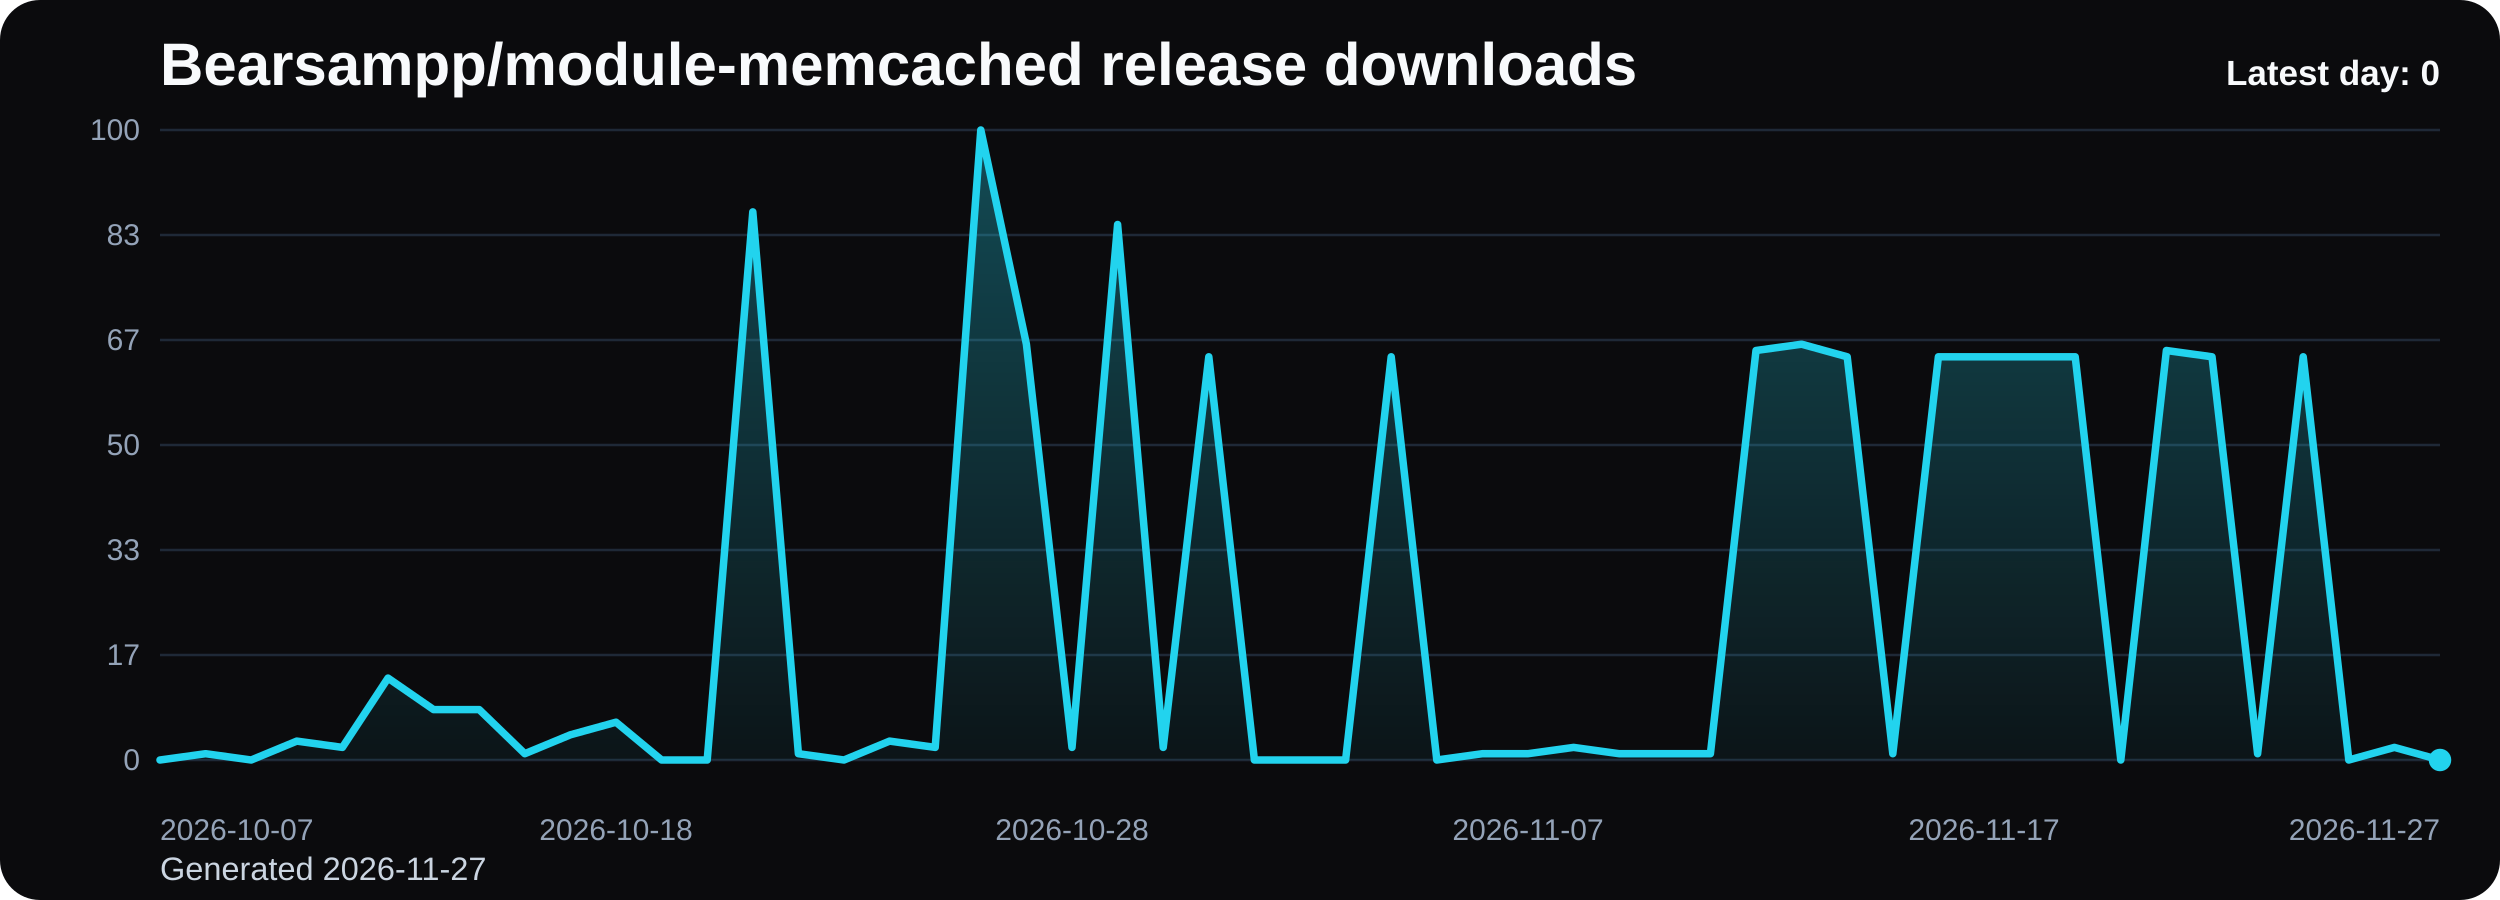
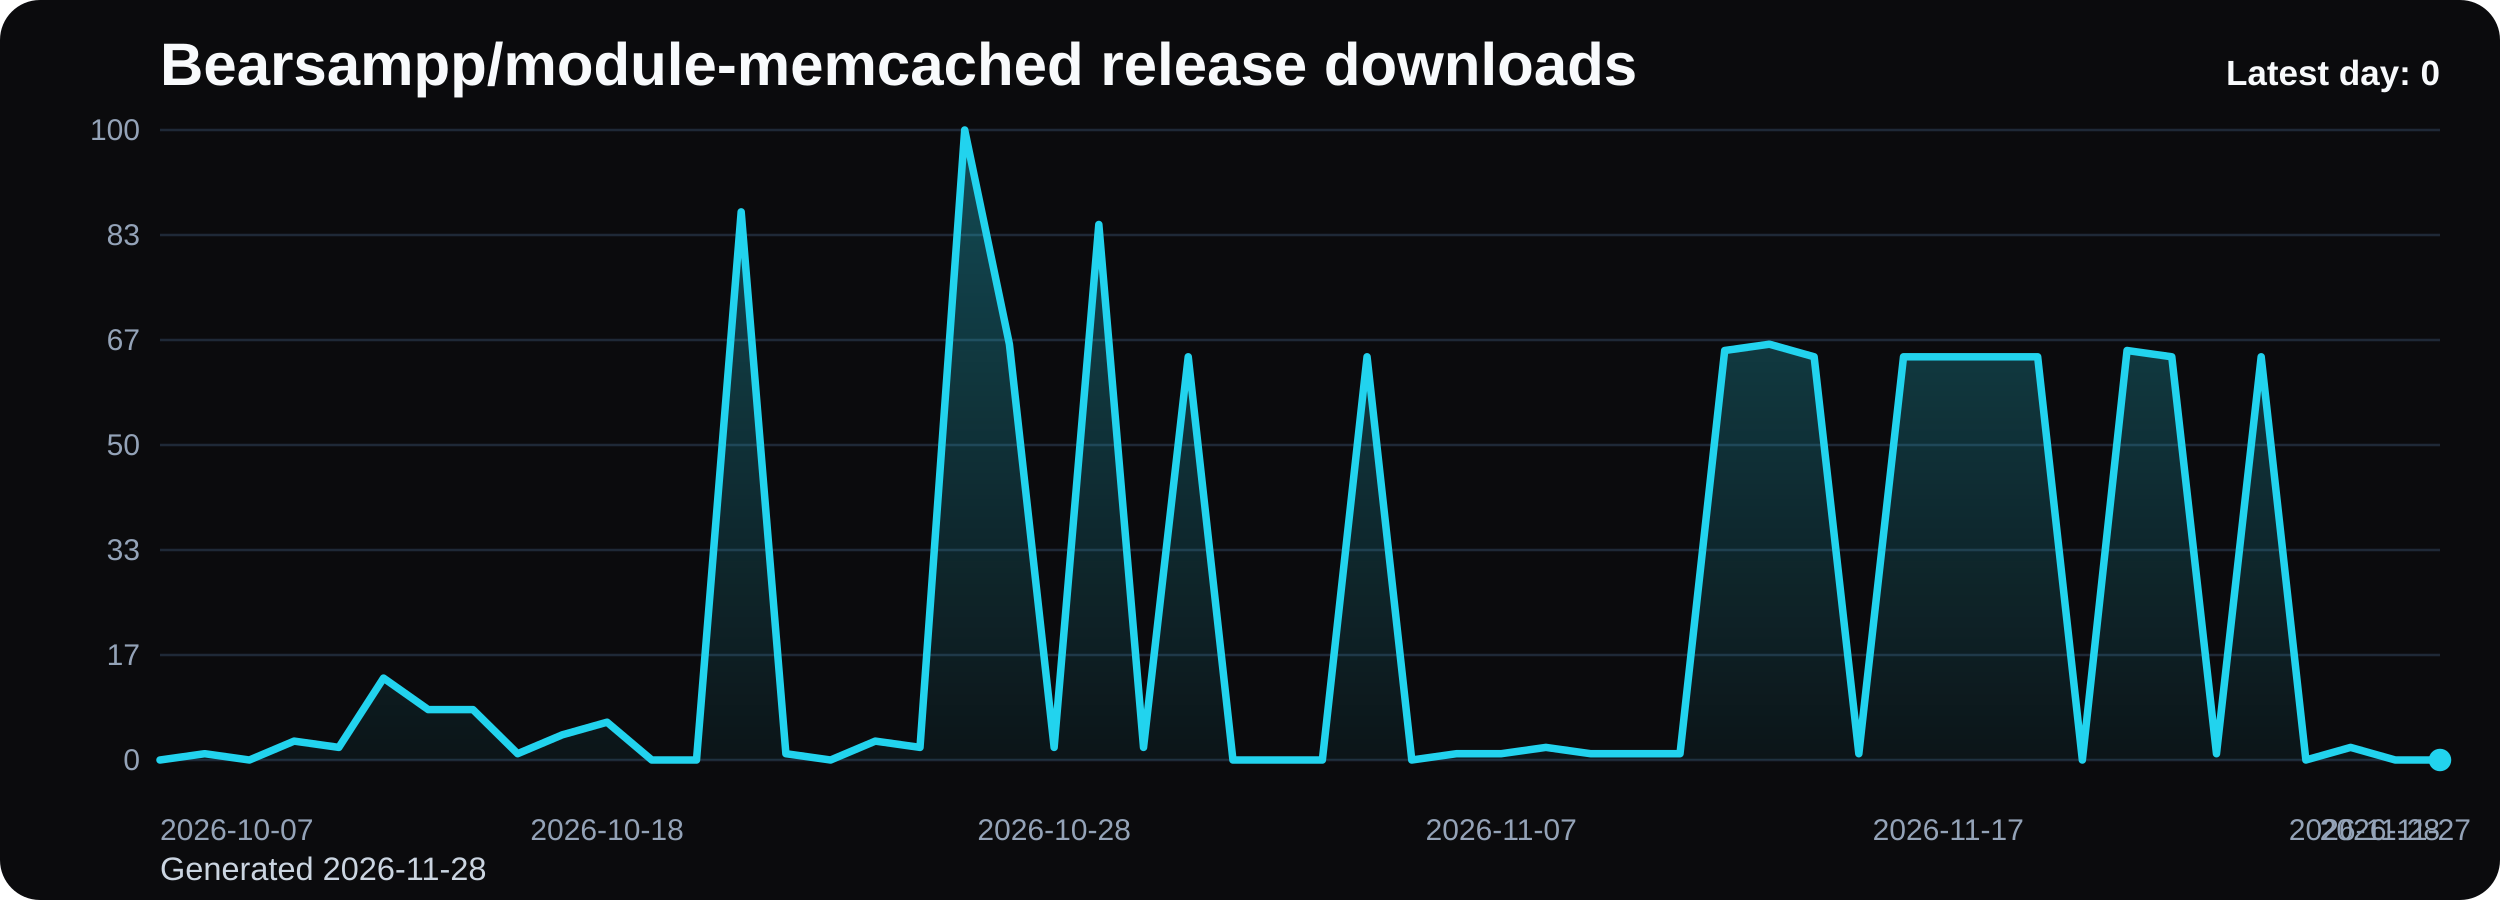
<svg xmlns="http://www.w3.org/2000/svg" viewBox="0 0 1000 360" role="img" aria-label="Bearsampp/module-memcached release downloads chart">
  <defs>
    <linearGradient id="fill-daily-black" x1="0" y1="0" x2="0" y2="1">
      <stop offset="0%" stop-color="#22d3ee" stop-opacity="0.32" />
      <stop offset="100%" stop-color="#22d3ee" stop-opacity="0.05" />
    </linearGradient>
    <style>
      .bg { fill: #0b0b0d; }
      .title { font: 700 24px Arial, sans-serif; fill: #f8fafc; }
      .sub { font: 400 13px Arial, sans-serif; fill: #cbd5e1; }
      .grid { stroke: #1f2937; stroke-width: 1; }
      .axis { font: 400 12px Arial, sans-serif; fill: #94a3b8; }
      .line { fill: none; stroke: #22d3ee; stroke-width: 3; stroke-linecap: round; stroke-linejoin: round; }
      .dot { fill: #22d3ee; }
      .value { font: 600 11px Arial, sans-serif; fill: #cbd5e1; }
      .latest { font: 700 14px Arial, sans-serif; fill: #f8fafc; }
    </style>
  </defs>
  <rect class="bg" x="0" y="0" width="1000" height="360" rx="16" />
  <text class="title" x="64" y="34">Bearsampp/module-memcached release downloads</text>
-   <text class="sub" x="64" y="352">Generated 2026-11-27</text>
+   <text class="sub" x="64" y="352">Generated 2026-11-28</text>
  <line x1="64" y1="52.00" x2="976" y2="52.00" class="grid" />
  <text x="56" y="56.00" text-anchor="end" class="axis">100</text>
  <line x1="64" y1="94.00" x2="976" y2="94.00" class="grid" />
  <text x="56" y="98.00" text-anchor="end" class="axis">83</text>
  <line x1="64" y1="136.00" x2="976" y2="136.00" class="grid" />
  <text x="56" y="140.00" text-anchor="end" class="axis">67</text>
  <line x1="64" y1="178.00" x2="976" y2="178.00" class="grid" />
  <text x="56" y="182.00" text-anchor="end" class="axis">50</text>
  <line x1="64" y1="220.00" x2="976" y2="220.00" class="grid" />
  <text x="56" y="224.00" text-anchor="end" class="axis">33</text>
  <line x1="64" y1="262.00" x2="976" y2="262.00" class="grid" />
  <text x="56" y="266.00" text-anchor="end" class="axis">17</text>
  <line x1="64" y1="304.00" x2="976" y2="304.00" class="grid" />
  <text x="56" y="308.00" text-anchor="end" class="axis">0</text>
-   <path d="M 64.00 304 L 64.00 304.00 L 82.24 301.48 L 100.48 304.00 L 118.72 296.44 L 136.96 298.96 L 155.20 271.24 L 173.44 283.84 L 191.68 283.84 L 209.92 301.48 L 228.16 293.92 L 246.40 288.88 L 264.64 304.00 L 282.88 304.00 L 301.12 84.76 L 319.36 301.48 L 337.60 304.00 L 355.84 296.44 L 374.08 298.96 L 392.32 52.00 L 410.56 137.68 L 428.80 298.96 L 447.04 89.80 L 465.28 298.96 L 483.52 142.72 L 501.76 304.00 L 520.00 304.00 L 538.24 304.00 L 556.48 142.72 L 574.72 304.00 L 592.96 301.48 L 611.20 301.48 L 629.44 298.96 L 647.68 301.48 L 665.92 301.48 L 684.16 301.48 L 702.40 140.20 L 720.64 137.68 L 738.88 142.72 L 757.12 301.48 L 775.36 142.72 L 793.60 142.72 L 811.84 142.72 L 830.08 142.72 L 848.32 304.00 L 866.56 140.20 L 884.80 142.72 L 903.04 301.48 L 921.28 142.72 L 939.52 304.00 L 957.76 298.96 L 976.00 304.00 L 976.00 304 Z" fill="url(#fill-daily-black)" />
-   <polyline class="line" points="64.00,304.00 82.24,301.48 100.48,304.00 118.72,296.44 136.96,298.96 155.20,271.24 173.44,283.84 191.68,283.84 209.92,301.48 228.16,293.92 246.40,288.88 264.64,304.00 282.88,304.00 301.12,84.76 319.36,301.48 337.60,304.00 355.84,296.44 374.08,298.96 392.32,52.00 410.56,137.68 428.80,298.96 447.04,89.80 465.28,298.96 483.52,142.72 501.76,304.00 520.00,304.00 538.24,304.00 556.48,142.72 574.72,304.00 592.96,301.48 611.20,301.48 629.44,298.96 647.68,301.48 665.92,301.48 684.16,301.48 702.40,140.20 720.64,137.68 738.88,142.72 757.12,301.48 775.36,142.72 793.60,142.72 811.84,142.72 830.08,142.72 848.32,304.00 866.56,140.20 884.80,142.72 903.04,301.48 921.28,142.72 939.52,304.00 957.76,298.96 976.00,304.00" />
+   <path d="M 64.00 304 L 64.00 304.00 L 81.88 301.48 L 99.76 304.00 L 117.65 296.44 L 135.53 298.96 L 153.41 271.24 L 171.29 283.84 L 189.18 283.84 L 207.06 301.48 L 224.94 293.92 L 242.82 288.88 L 260.71 304.00 L 278.59 304.00 L 296.47 84.76 L 314.35 301.48 L 332.24 304.00 L 350.12 296.44 L 368.00 298.96 L 385.88 52.00 L 403.76 137.68 L 421.65 298.96 L 439.53 89.80 L 457.41 298.96 L 475.29 142.72 L 493.18 304.00 L 511.06 304.00 L 528.94 304.00 L 546.82 142.72 L 564.71 304.00 L 582.59 301.48 L 600.47 301.48 L 618.35 298.96 L 636.24 301.48 L 654.12 301.48 L 672.00 301.48 L 689.88 140.20 L 707.76 137.68 L 725.65 142.72 L 743.53 301.48 L 761.41 142.72 L 779.29 142.72 L 797.18 142.72 L 815.06 142.72 L 832.94 304.00 L 850.82 140.20 L 868.71 142.72 L 886.59 301.48 L 904.47 142.72 L 922.35 304.00 L 940.24 298.96 L 958.12 304.00 L 976.00 304.00 L 976.00 304 Z" fill="url(#fill-daily-black)" />
+   <polyline class="line" points="64.00,304.00 81.88,301.48 99.76,304.00 117.65,296.44 135.53,298.96 153.41,271.24 171.29,283.84 189.18,283.84 207.06,301.48 224.94,293.92 242.82,288.88 260.71,304.00 278.59,304.00 296.47,84.76 314.35,301.48 332.24,304.00 350.12,296.44 368.00,298.96 385.88,52.00 403.76,137.68 421.65,298.96 439.53,89.80 457.41,298.96 475.29,142.72 493.18,304.00 511.06,304.00 528.94,304.00 546.82,142.72 564.71,304.00 582.59,301.48 600.47,301.48 618.35,298.96 636.24,301.48 654.12,301.48 672.00,301.48 689.88,140.20 707.76,137.68 725.65,142.72 743.53,301.48 761.41,142.72 779.29,142.72 797.18,142.72 815.06,142.72 832.94,304.00 850.82,140.20 868.71,142.72 886.59,301.48 904.47,142.72 922.35,304.00 940.24,298.96 958.12,304.00 976.00,304.00" />
  <circle class="dot" cx="976.00" cy="304.00" r="4.5" />
  <text class="axis" x="64.00" y="336" text-anchor="start">2026-10-07</text>
-   <text class="axis" x="246.40" y="336" text-anchor="middle">2026-10-18</text>
-   <text class="axis" x="428.80" y="336" text-anchor="middle">2026-10-28</text>
-   <text class="axis" x="611.20" y="336" text-anchor="middle">2026-11-07</text>
-   <text class="axis" x="793.60" y="336" text-anchor="middle">2026-11-17</text>
-   <text class="axis" x="976.00" y="336" text-anchor="end">2026-11-27</text>
+   <text class="axis" x="242.82" y="336" text-anchor="middle">2026-10-18</text>
+   <text class="axis" x="421.65" y="336" text-anchor="middle">2026-10-28</text>
+   <text class="axis" x="600.47" y="336" text-anchor="middle">2026-11-07</text>
+   <text class="axis" x="779.29" y="336" text-anchor="middle">2026-11-17</text>
+   <text class="axis" x="958.12" y="336" text-anchor="middle">2026-11-27</text>
+   <text class="axis" x="976.00" y="336" text-anchor="end">2026-11-28</text>
  <text class="latest" x="976" y="34" text-anchor="end">Latest day: 0</text>
</svg>
